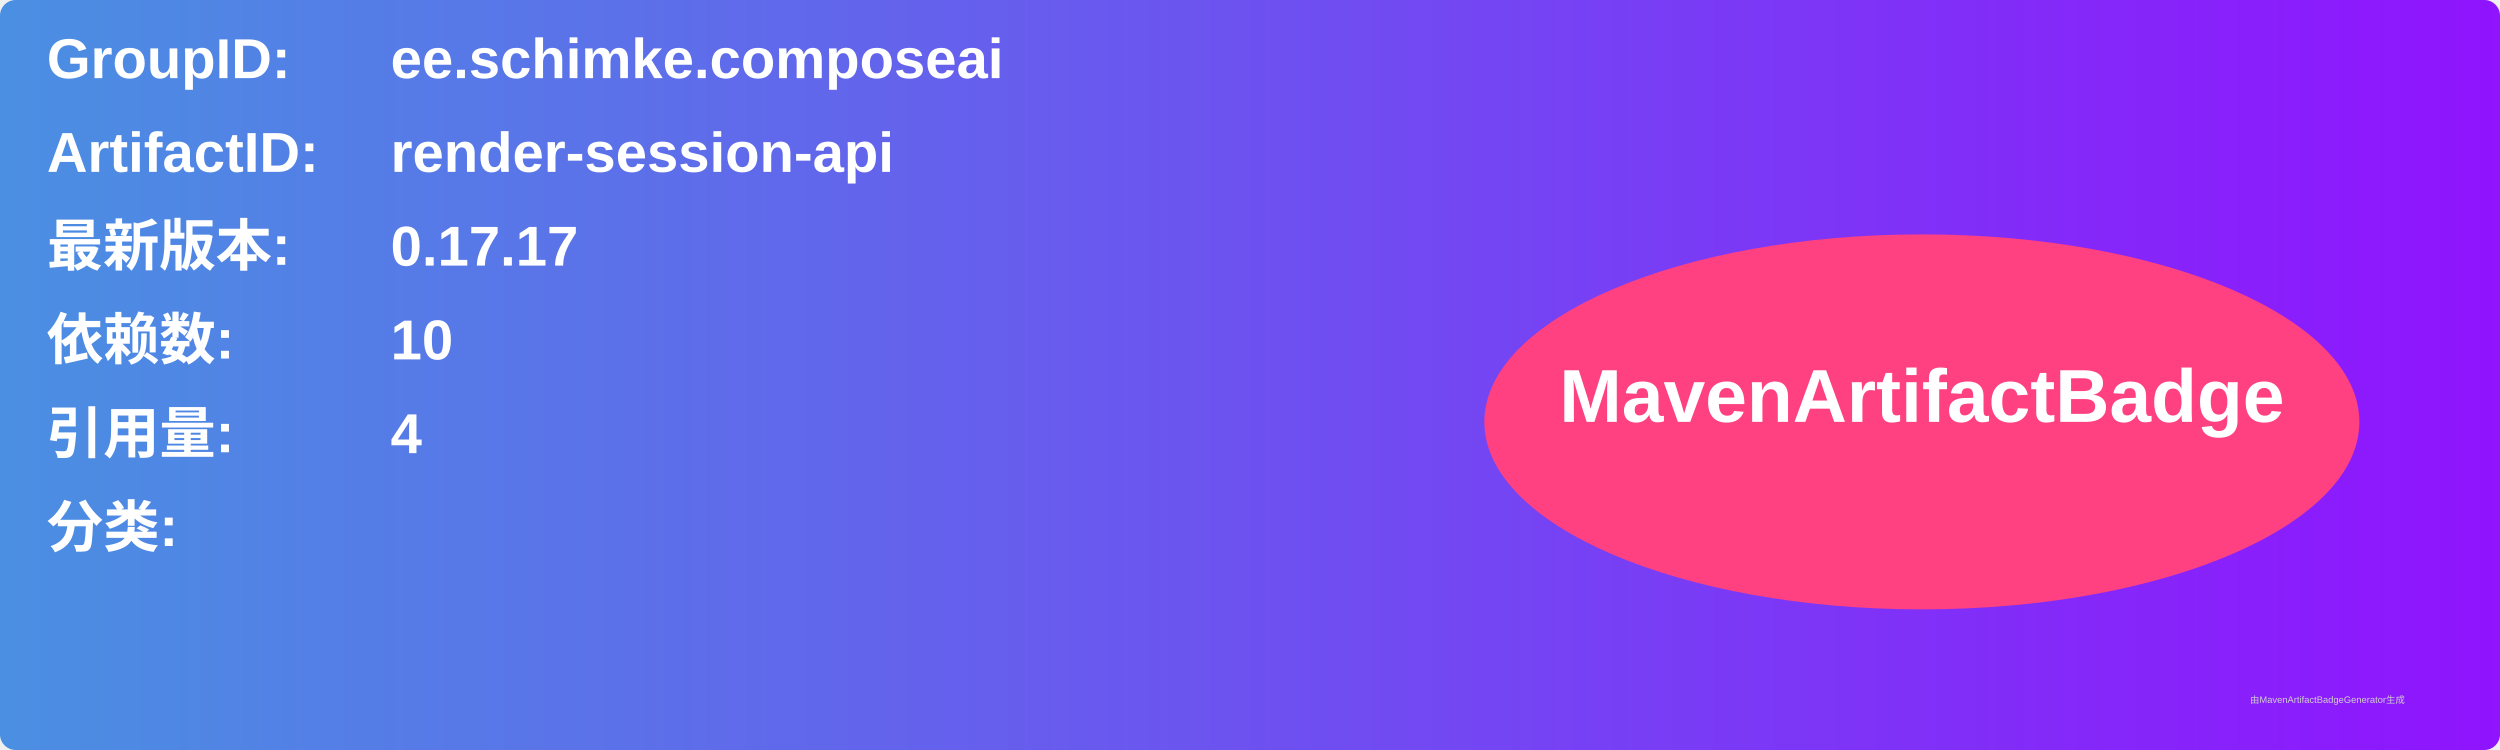
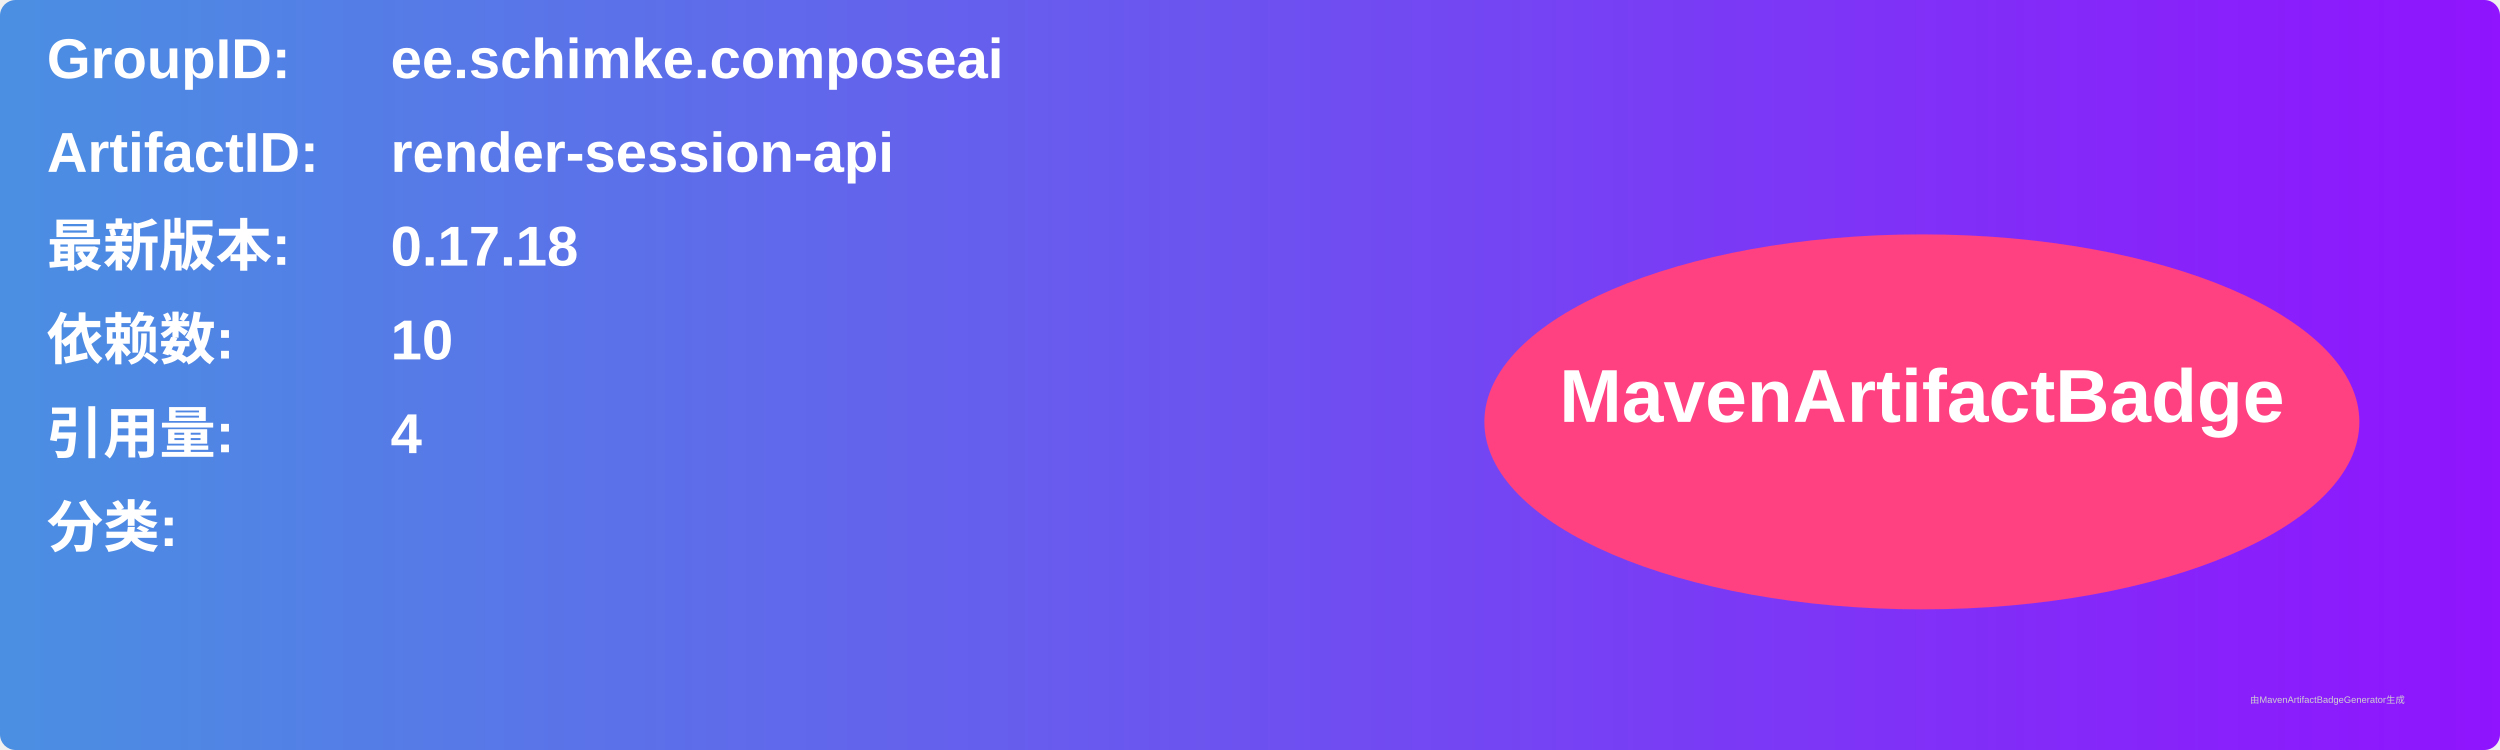
<svg xmlns="http://www.w3.org/2000/svg" width="800" height="240" viewBox="0 0 800 240">
  <linearGradient id="grad" x1="0%" y1="0%" x2="100%" y2="0%">
    <stop offset="0%" stop-color="#4a90e2" />
    <stop offset="100%" stop-color="#9013fe" />
  </linearGradient>
  <rect width="100%" height="100%" rx="5" ry="5" fill="url(#grad)" />
  <g transform="translate(15, 15)">
    <text x="0" y="10" font-family="Arial" font-size="18" fill="white" font-weight="bold" width="260">GroupID:</text>
    <text x="110" y="10" font-family="Arial" font-size="18" fill="white" font-weight="bold" width="460">ee.schimke.composeai</text>
    <text x="0" y="40" font-family="Arial" font-size="18" fill="white" font-weight="bold" width="260">ArtifactID:</text>
    <text x="110" y="40" font-family="Arial" font-size="18" fill="white" font-weight="bold" width="460">render-session-api</text>
    <text x="0" y="70" font-family="Arial" font-size="18" fill="white" font-weight="bold">最新版本:</text>
    <text x="110" y="70" font-family="Arial" font-size="18" fill="white" font-weight="bold">
-       <tspan font-weight="bold">0.17.17</tspan>
+       <tspan font-weight="bold">0.17.18</tspan>
    </text>
    <text x="0" y="100" font-family="Arial" font-size="18" fill="white" font-weight="bold">依赖数: </text>
    <text x="110" y="100" font-family="Arial" font-size="18" fill="white">
      <tspan font-weight="bold">10</tspan>
    </text>
    <text x="0" y="130" font-family="Arial" font-size="18" fill="white" font-weight="bold">引用量: </text>
    <text x="110" y="130" font-family="Arial" font-size="18" fill="white">
      <tspan font-weight="bold">4</tspan>
    </text>
    <text x="0" y="160" font-family="Arial" font-size="18" fill="white" font-weight="bold">分类:</text>
    <text x="10" y="190" font-family="Arial" font-size="10" fill="white">
      <tspan font-weight="bold" />
    </text>
    <ellipse cx="600" cy="120" rx="140" ry="60" fill="#ff4081" />
    <text x="600" y="120" text-anchor="middle" font-family="Arial" font-size="24" fill="white" font-weight="bold">MavenArtifactBadge</text>
  </g>
  <text x="720" y="225" font-family="Arial" font-size="3" fill="#d0d0d0">由MavenArtifactBadgeGenerator生成</text>
</svg>
